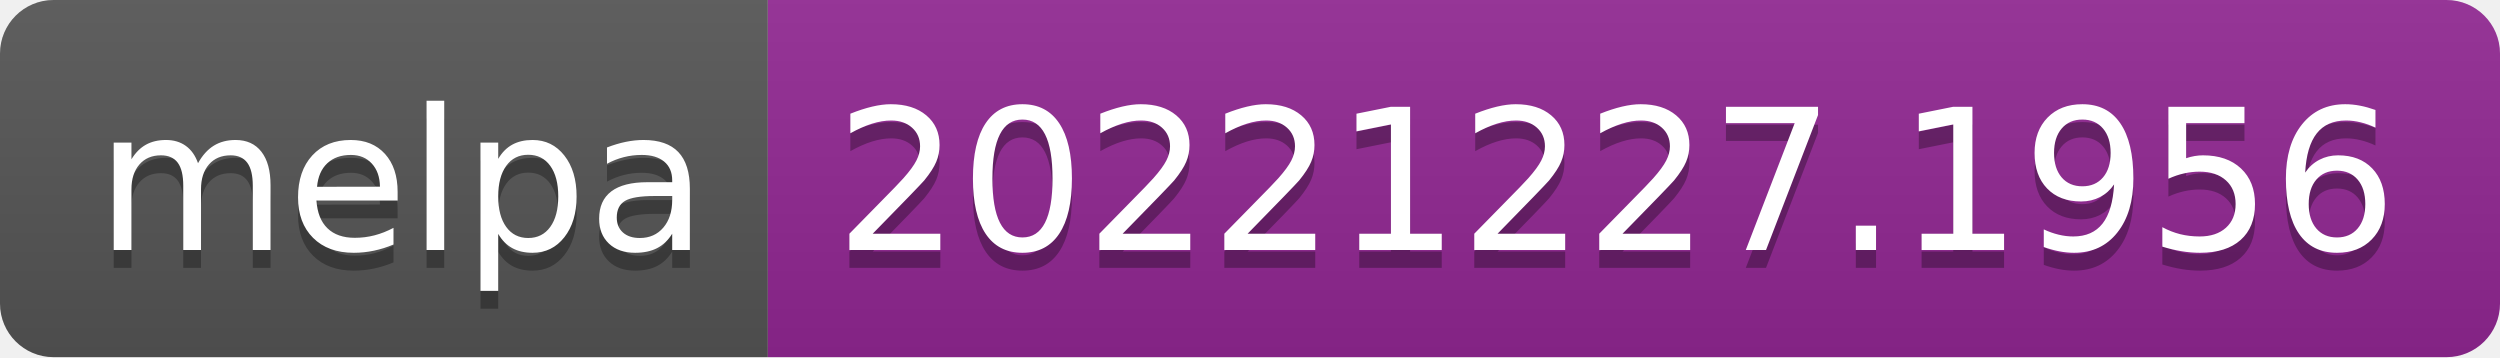
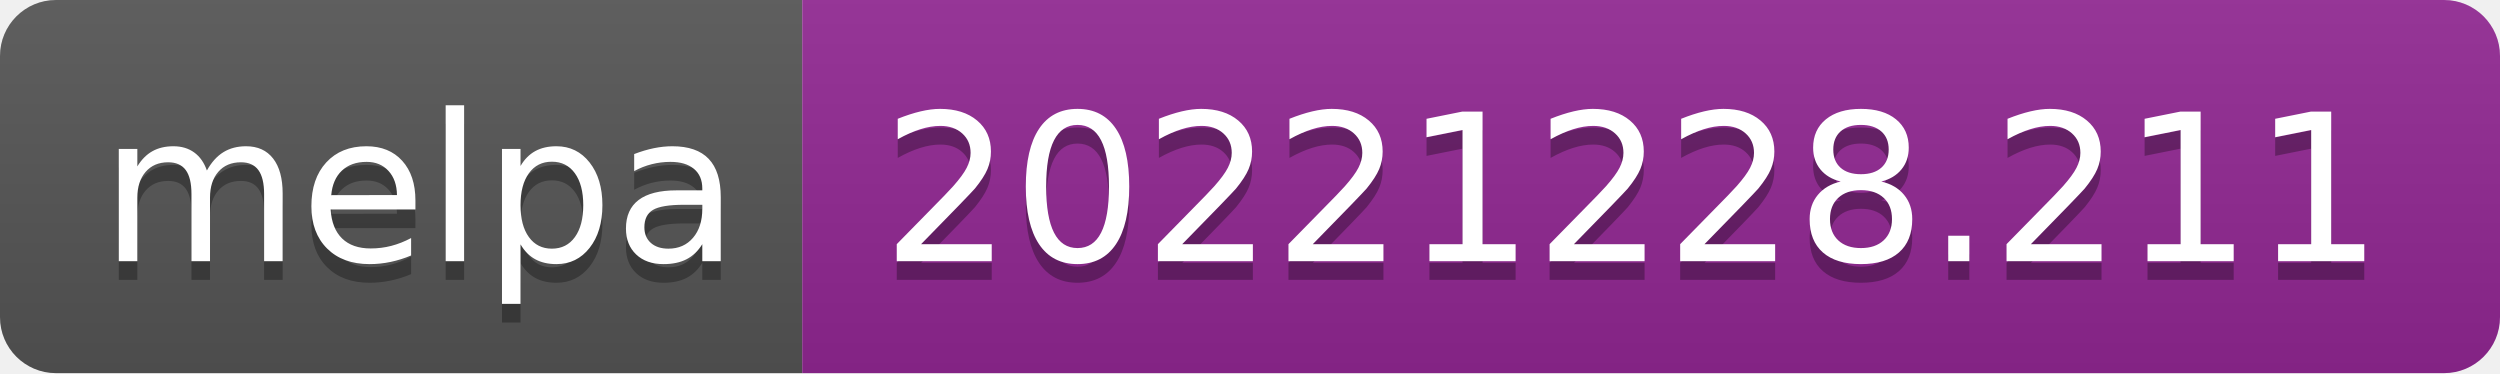
- <svg xmlns="http://www.w3.org/2000/svg" width="140" height="20" role="img" aria-label="melpa: 20221227.1956">
+ <svg xmlns="http://www.w3.org/2000/svg" width="134" height="20" role="img" aria-label="melpa: 20221228.211">
  <linearGradient id="s" x2="0" y2="100%">
    <stop offset="0" stop-color="#bbb" stop-opacity=".1" />
    <stop offset="1" stop-opacity=".1" />
  </linearGradient>
  <clipPath id="r">
-     <rect width="140" height="20" rx="3" fill="#fff" />
+     <rect width="134" height="20" rx="3" fill="#fff" />
  </clipPath>
  <g clip-path="url(#r)">
    <rect width="43" height="20" fill="#555" />
-     <rect x="43" width="97" height="20" fill="#922793" />
-     <rect width="140" height="20" fill="url(#s)" />
+     <rect x="43" width="91" height="20" fill="#922793" />
+     <rect width="134" height="20" fill="url(#s)" />
  </g>
  <g fill="#fff" text-anchor="middle" font-family="Verdana,Geneva,DejaVu Sans,sans-serif" text-rendering="geometricPrecision" font-size="110">
    <text aria-hidden="true" x="225" y="150" fill="#010101" fill-opacity=".3" transform="scale(.1)" textLength="330">melpa</text>
    <text x="225" y="140" transform="scale(.1)" fill="#fff" textLength="330">melpa</text>
-     <text aria-hidden="true" x="905" y="150" fill="#010101" fill-opacity=".3" transform="scale(.1)" textLength="870">20221227.1956</text>
-     <text x="905" y="140" transform="scale(.1)" fill="#fff" textLength="870">20221227.1956</text>
+     <text aria-hidden="true" x="875" y="150" fill="#010101" fill-opacity=".3" transform="scale(.1)" textLength="810">20221228.211</text>
+     <text x="875" y="140" transform="scale(.1)" fill="#fff" textLength="810">20221228.211</text>
  </g>
</svg>
